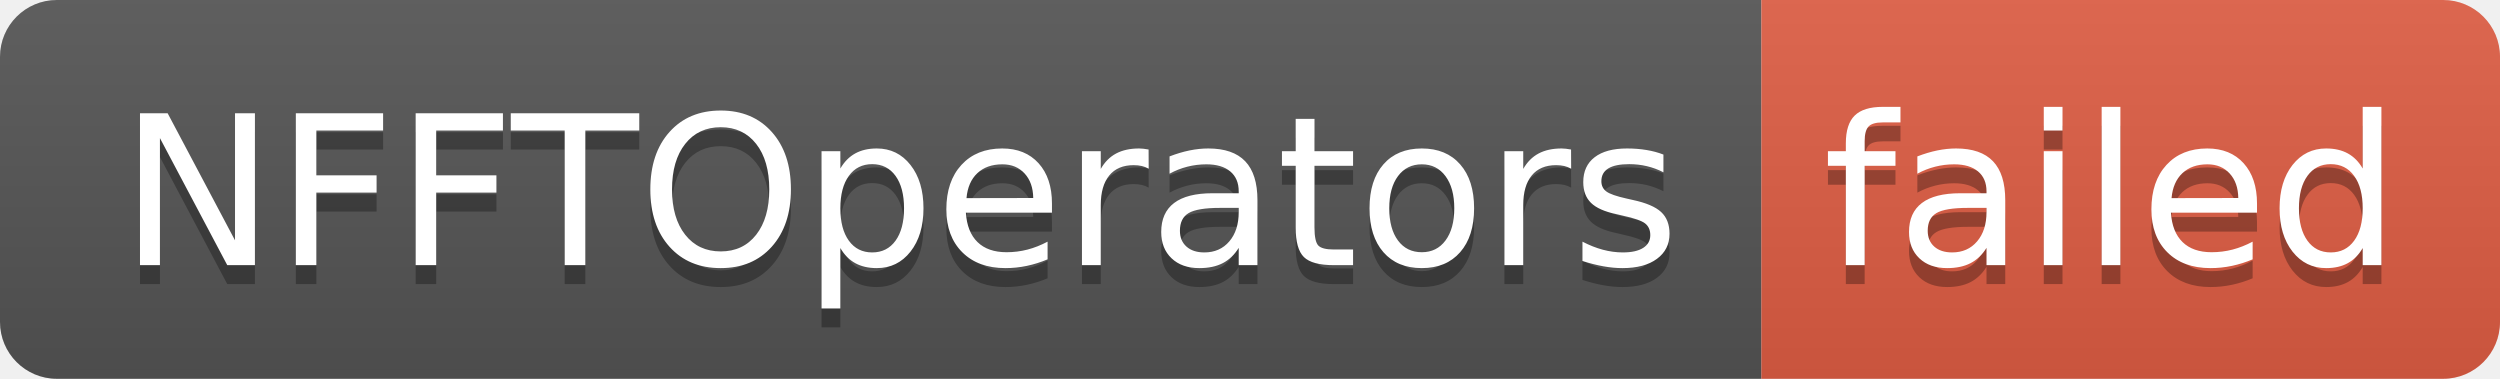
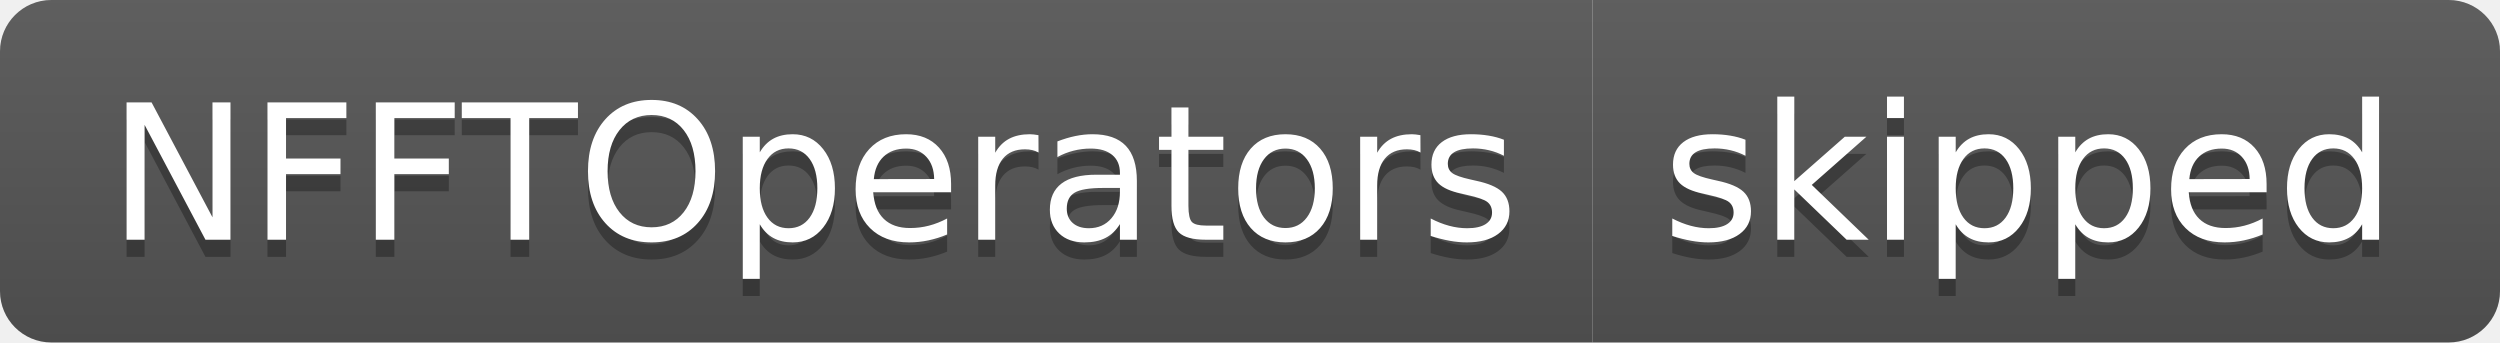
- <svg xmlns="http://www.w3.org/2000/svg" width="132" height="20" role="img" aria-label="NFFTOperators: failed">
+ <svg xmlns="http://www.w3.org/2000/svg" width="146" height="20" role="img" aria-label="NFFTOperators: skipped">
  <linearGradient id="s" x2="0" y2="100%">
    <stop offset="0" stop-color="#bbb" stop-opacity=".1" />
    <stop offset="1" stop-opacity=".1" />
  </linearGradient>
  <clipPath id="r">
-     <rect width="132" height="20" rx="3" fill="#fff" />
+     <rect width="146" height="20" rx="3" fill="#fff" />
  </clipPath>
  <g clip-path="url(#r)">
    <rect width="93" height="20" fill="#555" />
-     <rect x="93" width="39" height="20" fill="#e05d44" />
-     <rect width="132" height="20" fill="url(#s)" />
+     <rect x="93" width="53" height="20" fill="#555" />
+     <rect width="146" height="20" fill="url(#s)" />
  </g>
  <g fill="#fff" text-anchor="middle" font-family="Verdana,Geneva,DejaVu Sans,sans-serif" text-rendering="geometricPrecision" font-size="110">
    <text aria-hidden="true" x="475" y="150" fill="#010101" fill-opacity=".3" transform="scale(.1)" textLength="830">NFFTOperators</text>
    <text x="475" y="140" transform="scale(.1)" fill="#fff" textLength="830">NFFTOperators</text>
-     <text aria-hidden="true" x="1115" y="150" fill="#010101" fill-opacity=".3" transform="scale(.1)" textLength="290">failed</text>
-     <text x="1115" y="140" transform="scale(.1)" fill="#fff" textLength="290">failed</text>
+     <text aria-hidden="true" x="1185" y="150" fill="#010101" fill-opacity=".3" transform="scale(.1)" textLength="430">skipped</text>
+     <text x="1185" y="140" transform="scale(.1)" fill="#fff" textLength="430">skipped</text>
  </g>
</svg>
